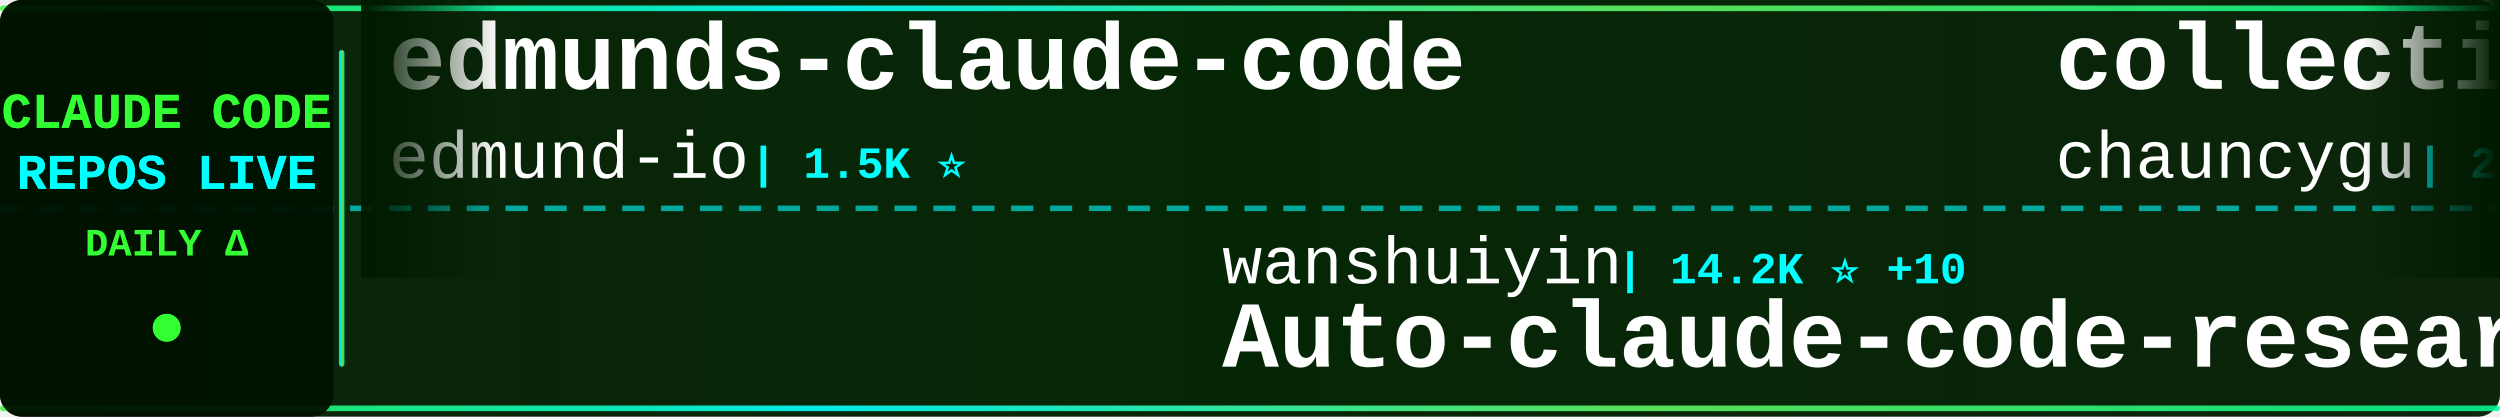
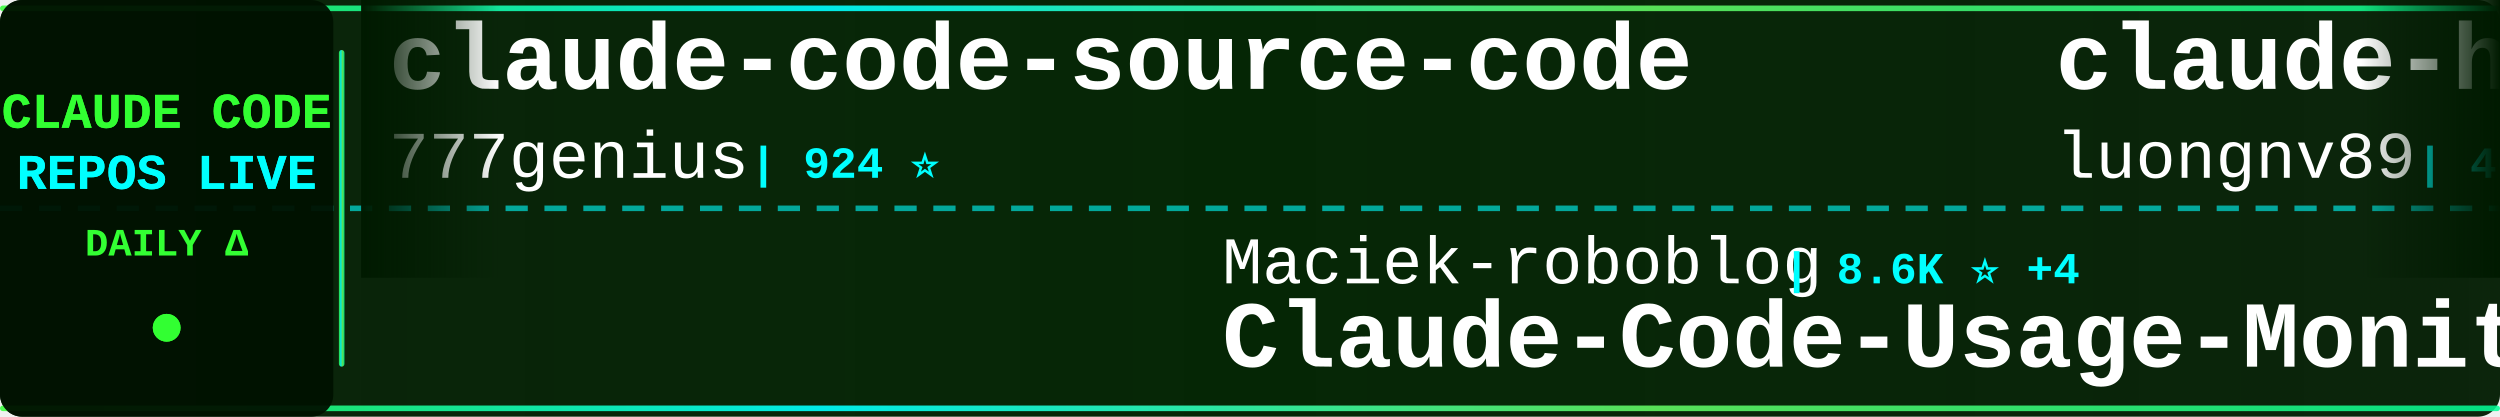
<svg xmlns="http://www.w3.org/2000/svg" width="900" height="150">
  <defs>
    <linearGradient id="tickerBg" x1="0%" y1="0%" x2="100%" y2="0%">
      <stop offset="0%" style="stop-color:#001a00;stop-opacity:0.95" />
      <stop offset="50%" style="stop-color:#002200;stop-opacity:0.98" />
      <stop offset="100%" style="stop-color:#001a00;stop-opacity:0.95" />
    </linearGradient>
    <linearGradient id="borderGrad" x1="0%" y1="0%" x2="100%" y2="0%">
      <stop offset="0%" style="stop-color:#33ff33;stop-opacity:0.85">
        <animate attributeName="stop-opacity" values="0.85;1;0.85" dur="2s" repeatCount="indefinite" />
      </stop>
      <stop offset="33%" style="stop-color:#00ffff;stop-opacity:0.9">
        <animate attributeName="stop-opacity" values="0.9;1;0.9" dur="2.2s" repeatCount="indefinite" />
      </stop>
      <stop offset="66%" style="stop-color:#66ff66;stop-opacity:0.85">
        <animate attributeName="stop-opacity" values="0.85;1;0.85" dur="1.8s" repeatCount="indefinite" />
      </stop>
      <stop offset="100%" style="stop-color:#00ff99;stop-opacity:0.85">
        <animate attributeName="stop-opacity" values="0.85;1;0.85" dur="2s" repeatCount="indefinite" />
      </stop>
    </linearGradient>
    <filter id="textGlow">
      <feGaussianBlur stdDeviation="0.1" result="coloredBlur" />
      <feMerge>
        <feMergeNode in="coloredBlur" />
        <feMergeNode in="SourceGraphic" />
      </feMerge>
    </filter>
    <filter id="metricGlow">
      <feGaussianBlur stdDeviation="0.2" result="coloredBlur" />
      <feMerge>
        <feMergeNode in="coloredBlur" />
        <feMergeNode in="SourceGraphic" />
      </feMerge>
    </filter>
    <linearGradient id="leftFade" x1="0%" y1="0%" x2="100%" y2="0%">
      <stop offset="0%" style="stop-color:#001a00;stop-opacity:1" />
      <stop offset="100%" style="stop-color:#001a00;stop-opacity:0" />
    </linearGradient>
    <linearGradient id="rightFade" x1="0%" y1="0%" x2="100%" y2="0%">
      <stop offset="0%" style="stop-color:#001a00;stop-opacity:0" />
      <stop offset="100%" style="stop-color:#001a00;stop-opacity:1" />
    </linearGradient>
  </defs>
  <rect width="900" height="150" fill="url(#tickerBg)" rx="8" />
  <rect x="0" y="2" width="900" height="2" fill="url(#borderGrad)" rx="1" />
  <rect x="0" y="146" width="900" height="2" fill="url(#borderGrad)" rx="1" />
  <line x1="0" y1="75" x2="900" y2="75" stroke="#00ffff" stroke-width="2" stroke-dasharray="8 6" opacity="0.6" />
  <rect x="0" y="0" width="120" height="150" fill="#001100" opacity="0.95" rx="8" />
  <text x="60" y="46" font-family="'Courier New', monospace" font-size="18" font-weight="bold" fill="#33ff33" text-anchor="middle" filter="url(#textGlow)">
    CLAUDE CODE
  </text>
  <text x="60" y="68" font-family="'Courier New', monospace" font-size="18" font-weight="bold" fill="#00ffff" text-anchor="middle" filter="url(#textGlow)">
    REPOS LIVE
  </text>
  <text x="60" y="92" font-family="'Courier New', monospace" font-size="14" font-weight="bold" fill="#33ff33" text-anchor="middle">
    DAILY Δ
  </text>
  <circle cx="60" cy="118" r="5" fill="#33ff33" filter="url(#metricGlow)">
    <animate attributeName="r" values="4;6;4" dur="1.5s" repeatCount="indefinite" />
    <animate attributeName="opacity" values="0.6;1;0.6" dur="1.5s" repeatCount="indefinite" />
  </circle>
  <rect x="122" y="18" width="2" height="114" fill="url(#borderGrad)" rx="1" />
  <clipPath id="tickerClip">
    <rect x="130" y="0" width="770" height="150" />
  </clipPath>
  <g clip-path="url(#tickerClip)">
    <g id="tickerItems">
      <animateTransform attributeName="transform" attributeType="XML" type="translate" from="0 0" to="-3000 0" dur="54s" repeatCount="indefinite" />
      <g transform="translate(0, 0)">
-         <text x="140" y="32" font-family="'Courier New', monospace" font-size="34" font-weight="bold" fill="#ffffff">edmunds-claude-code</text>
-         <text x="140" y="64" font-family="'Courier New', monospace" font-size="24" font-weight="normal" fill="#ffffff" opacity="1.0">edmund-io</text>
-         <text x="270" y="64" font-family="'Courier New', monospace" font-size="16" font-weight="bold" fill="#00ffff"> | 1.5K ⭐</text>
+         <text x="140" y="32" font-family="'Courier New', monospace" font-size="34" font-weight="bold" fill="#ffffff">claude-code-source-code</text>
+         <text x="140" y="64" font-family="'Courier New', monospace" font-size="24" font-weight="normal" fill="#ffffff" opacity="1.0">777genius</text>
+         <text x="270" y="64" font-family="'Courier New', monospace" font-size="16" font-weight="bold" fill="#00ffff"> | 924 ⭐</text>
      </g>
      <g transform="translate(300, 0)">
-         <text x="140" y="102" font-family="'Courier New', monospace" font-size="24" font-weight="normal" fill="#ffffff" opacity="1.0">wanshuiyin</text>
-         <text x="282" y="102" font-family="'Courier New', monospace" font-size="16" font-weight="bold" fill="#00ffff"> | 14.2K ⭐ +10</text>
-         <text x="140" y="132" font-family="'Courier New', monospace" font-size="34" font-weight="bold" fill="#ffffff">Auto-claude-code-researc...</text>
+         <text x="140" y="102" font-family="'Courier New', monospace" font-size="24" font-weight="normal" fill="#ffffff" opacity="1.0">Maciek-roboblog</text>
+         <text x="342" y="102" font-family="'Courier New', monospace" font-size="16" font-weight="bold" fill="#00ffff"> | 8.6K ⭐ +4</text>
+         <text x="140" y="132" font-family="'Courier New', monospace" font-size="34" font-weight="bold" fill="#ffffff">Claude-Code-Usage-Monito...</text>
      </g>
      <g transform="translate(600, 0)">
-         <text x="140" y="32" font-family="'Courier New', monospace" font-size="34" font-weight="bold" fill="#ffffff">collection-claude-code-s...</text>
-         <text x="140" y="64" font-family="'Courier New', monospace" font-size="24" font-weight="normal" fill="#ffffff" opacity="1.0">chauncygu</text>
-         <text x="270" y="64" font-family="'Courier New', monospace" font-size="16" font-weight="bold" fill="#00ffff"> | 2.8K ⭐</text>
+         <text x="140" y="32" font-family="'Courier New', monospace" font-size="34" font-weight="bold" fill="#ffffff">claude-howto</text>
+         <text x="140" y="64" font-family="'Courier New', monospace" font-size="24" font-weight="normal" fill="#ffffff" opacity="1.0">luongnv89</text>
+         <text x="270" y="64" font-family="'Courier New', monospace" font-size="16" font-weight="bold" fill="#00ffff"> | 40.8K ⭐ +1</text>
      </g>
      <g transform="translate(900, 0)">
-         <text x="140" y="102" font-family="'Courier New', monospace" font-size="24" font-weight="normal" fill="#ffffff" opacity="1.0">Windy3f3f3f3f</text>
-         <text x="318" y="102" font-family="'Courier New', monospace" font-size="16" font-weight="bold" fill="#00ffff"> | 2.5K ⭐ +1</text>
-         <text x="140" y="132" font-family="'Courier New', monospace" font-size="34" font-weight="bold" fill="#ffffff">claude-code-from-scratch</text>
+         <text x="140" y="102" font-family="'Courier New', monospace" font-size="24" font-weight="normal" fill="#ffffff" opacity="1.0">Piebald-AI</text>
+         <text x="282" y="102" font-family="'Courier New', monospace" font-size="16" font-weight="bold" fill="#00ffff"> | 12.2K ⭐ +3</text>
+         <text x="140" y="132" font-family="'Courier New', monospace" font-size="34" font-weight="bold" fill="#ffffff">claude-code-system-promp...</text>
      </g>
      <g transform="translate(1200, 0)">
-         <text x="140" y="32" font-family="'Courier New', monospace" font-size="34" font-weight="bold" fill="#ffffff">ECC</text>
-         <text x="140" y="64" font-family="'Courier New', monospace" font-size="24" font-weight="normal" fill="#ffffff" opacity="1.0">affaan-m</text>
-         <text x="258" y="64" font-family="'Courier New', monospace" font-size="16" font-weight="bold" fill="#00ffff"> | 237.5K ⭐ +47</text>
+         <text x="140" y="32" font-family="'Courier New', monospace" font-size="34" font-weight="bold" fill="#ffffff">claude-code-router</text>
+         <text x="140" y="64" font-family="'Courier New', monospace" font-size="24" font-weight="normal" fill="#ffffff" opacity="1.0">musistudio</text>
+         <text x="282" y="64" font-family="'Courier New', monospace" font-size="16" font-weight="bold" fill="#00ffff"> | 36.4K ⭐ +9</text>
      </g>
      <g transform="translate(1500, 0)">
-         <text x="140" y="102" font-family="'Courier New', monospace" font-size="24" font-weight="normal" fill="#ffffff" opacity="1.0">hangsman</text>
-         <text x="258" y="102" font-family="'Courier New', monospace" font-size="16" font-weight="bold" fill="#00ffff"> | 790 ⭐</text>
-         <text x="140" y="132" font-family="'Courier New', monospace" font-size="34" font-weight="bold" fill="#ffffff">claude-code-source</text>
+         <text x="140" y="102" font-family="'Courier New', monospace" font-size="24" font-weight="normal" fill="#ffffff" opacity="1.0">Yuyz0112</text>
+         <text x="258" y="102" font-family="'Courier New', monospace" font-size="16" font-weight="bold" fill="#00ffff"> | 2.4K ⭐</text>
+         <text x="140" y="132" font-family="'Courier New', monospace" font-size="34" font-weight="bold" fill="#ffffff">claude-code-reverse</text>
      </g>
      <g transform="translate(1800, 0)">
-         <text x="140" y="32" font-family="'Courier New', monospace" font-size="34" font-weight="bold" fill="#ffffff">Dive-into-Claude-Code</text>
-         <text x="140" y="64" font-family="'Courier New', monospace" font-size="24" font-weight="normal" fill="#ffffff" opacity="1.0">VILA-Lab</text>
-         <text x="258" y="64" font-family="'Courier New', monospace" font-size="16" font-weight="bold" fill="#00ffff"> | 2.0K ⭐</text>
+         <text x="140" y="32" font-family="'Courier New', monospace" font-size="34" font-weight="bold" fill="#ffffff">awesome-claude-code</text>
+         <text x="140" y="64" font-family="'Courier New', monospace" font-size="24" font-weight="normal" fill="#ffffff" opacity="1.0">jqueryscript</text>
+         <text x="306" y="64" font-family="'Courier New', monospace" font-size="16" font-weight="bold" fill="#00ffff"> | 486 ⭐</text>
      </g>
      <g transform="translate(2100, 0)">
-         <text x="140" y="102" font-family="'Courier New', monospace" font-size="24" font-weight="normal" fill="#ffffff" opacity="1.0">huangjia2019</text>
-         <text x="306" y="102" font-family="'Courier New', monospace" font-size="16" font-weight="bold" fill="#00ffff"> | 1.0K ⭐ +1</text>
-         <text x="140" y="132" font-family="'Courier New', monospace" font-size="34" font-weight="bold" fill="#ffffff">claude-code-engineering</text>
+         <text x="140" y="102" font-family="'Courier New', monospace" font-size="24" font-weight="normal" fill="#ffffff" opacity="1.0">FlorianBruniaux</text>
+         <text x="342" y="102" font-family="'Courier New', monospace" font-size="16" font-weight="bold" fill="#00ffff"> | 5.7K ⭐ +2</text>
+         <text x="140" y="132" font-family="'Courier New', monospace" font-size="34" font-weight="bold" fill="#ffffff">claude-code-ultimate-gui...</text>
      </g>
      <g transform="translate(2400, 0)">
-         <text x="140" y="32" font-family="'Courier New', monospace" font-size="34" font-weight="bold" fill="#ffffff">awesome-claude-code</text>
-         <text x="140" y="64" font-family="'Courier New', monospace" font-size="24" font-weight="normal" fill="#ffffff" opacity="1.0">jqueryscript</text>
-         <text x="306" y="64" font-family="'Courier New', monospace" font-size="16" font-weight="bold" fill="#00ffff"> | 486 ⭐ -1</text>
+         <text x="140" y="32" font-family="'Courier New', monospace" font-size="34" font-weight="bold" fill="#ffffff">claude-code-from-source</text>
+         <text x="140" y="64" font-family="'Courier New', monospace" font-size="24" font-weight="normal" fill="#ffffff" opacity="1.0">alejandrobalderas</text>
+         <text x="366" y="64" font-family="'Courier New', monospace" font-size="16" font-weight="bold" fill="#00ffff"> | 2.7K ⭐</text>
      </g>
      <g transform="translate(2700, 0)">
-         <text x="140" y="102" font-family="'Courier New', monospace" font-size="24" font-weight="normal" fill="#ffffff" opacity="1.0">ChrisWiles</text>
-         <text x="282" y="102" font-family="'Courier New', monospace" font-size="16" font-weight="bold" fill="#00ffff"> | 6.0K ⭐</text>
-         <text x="140" y="132" font-family="'Courier New', monospace" font-size="34" font-weight="bold" fill="#ffffff">claude-code-showcase</text>
+         <text x="140" y="102" font-family="'Courier New', monospace" font-size="24" font-weight="normal" fill="#ffffff" opacity="1.0">darcyegb</text>
+         <text x="258" y="102" font-family="'Courier New', monospace" font-size="16" font-weight="bold" fill="#00ffff"> | 753 ⭐</text>
+         <text x="140" y="132" font-family="'Courier New', monospace" font-size="34" font-weight="bold" fill="#ffffff">ClaudeCodeAgents</text>
      </g>
      <g transform="translate(3000, 0)">
-         <text x="140" y="32" font-family="'Courier New', monospace" font-size="34" font-weight="bold" fill="#ffffff">edmunds-claude-code</text>
-         <text x="140" y="64" font-family="'Courier New', monospace" font-size="24" font-weight="normal" fill="#ffffff" opacity="1.0">edmund-io</text>
-         <text x="270" y="64" font-family="'Courier New', monospace" font-size="16" font-weight="bold" fill="#00ffff"> | 1.5K ⭐</text>
+         <text x="140" y="32" font-family="'Courier New', monospace" font-size="34" font-weight="bold" fill="#ffffff">claude-code-source-code</text>
+         <text x="140" y="64" font-family="'Courier New', monospace" font-size="24" font-weight="normal" fill="#ffffff" opacity="1.0">777genius</text>
+         <text x="270" y="64" font-family="'Courier New', monospace" font-size="16" font-weight="bold" fill="#00ffff"> | 924 ⭐</text>
      </g>
      <g transform="translate(3300, 0)">
-         <text x="140" y="102" font-family="'Courier New', monospace" font-size="24" font-weight="normal" fill="#ffffff" opacity="1.0">wanshuiyin</text>
-         <text x="282" y="102" font-family="'Courier New', monospace" font-size="16" font-weight="bold" fill="#00ffff"> | 14.2K ⭐ +10</text>
-         <text x="140" y="132" font-family="'Courier New', monospace" font-size="34" font-weight="bold" fill="#ffffff">Auto-claude-code-researc...</text>
+         <text x="140" y="102" font-family="'Courier New', monospace" font-size="24" font-weight="normal" fill="#ffffff" opacity="1.0">Maciek-roboblog</text>
+         <text x="342" y="102" font-family="'Courier New', monospace" font-size="16" font-weight="bold" fill="#00ffff"> | 8.6K ⭐ +4</text>
+         <text x="140" y="132" font-family="'Courier New', monospace" font-size="34" font-weight="bold" fill="#ffffff">Claude-Code-Usage-Monito...</text>
      </g>
      <g transform="translate(3600, 0)">
-         <text x="140" y="32" font-family="'Courier New', monospace" font-size="34" font-weight="bold" fill="#ffffff">collection-claude-code-s...</text>
-         <text x="140" y="64" font-family="'Courier New', monospace" font-size="24" font-weight="normal" fill="#ffffff" opacity="1.0">chauncygu</text>
-         <text x="270" y="64" font-family="'Courier New', monospace" font-size="16" font-weight="bold" fill="#00ffff"> | 2.8K ⭐</text>
+         <text x="140" y="32" font-family="'Courier New', monospace" font-size="34" font-weight="bold" fill="#ffffff">claude-howto</text>
+         <text x="140" y="64" font-family="'Courier New', monospace" font-size="24" font-weight="normal" fill="#ffffff" opacity="1.0">luongnv89</text>
+         <text x="270" y="64" font-family="'Courier New', monospace" font-size="16" font-weight="bold" fill="#00ffff"> | 40.8K ⭐ +1</text>
      </g>
      <g transform="translate(3900, 0)">
-         <text x="140" y="102" font-family="'Courier New', monospace" font-size="24" font-weight="normal" fill="#ffffff" opacity="1.0">Windy3f3f3f3f</text>
-         <text x="318" y="102" font-family="'Courier New', monospace" font-size="16" font-weight="bold" fill="#00ffff"> | 2.5K ⭐ +1</text>
-         <text x="140" y="132" font-family="'Courier New', monospace" font-size="34" font-weight="bold" fill="#ffffff">claude-code-from-scratch</text>
+         <text x="140" y="102" font-family="'Courier New', monospace" font-size="24" font-weight="normal" fill="#ffffff" opacity="1.0">Piebald-AI</text>
+         <text x="282" y="102" font-family="'Courier New', monospace" font-size="16" font-weight="bold" fill="#00ffff"> | 12.2K ⭐ +3</text>
+         <text x="140" y="132" font-family="'Courier New', monospace" font-size="34" font-weight="bold" fill="#ffffff">claude-code-system-promp...</text>
      </g>
    </g>
  </g>
  <rect x="130" y="0" width="50" height="100" fill="url(#leftFade)" />
  <rect x="850" y="0" width="50" height="100" fill="url(#rightFade)" />
</svg>
